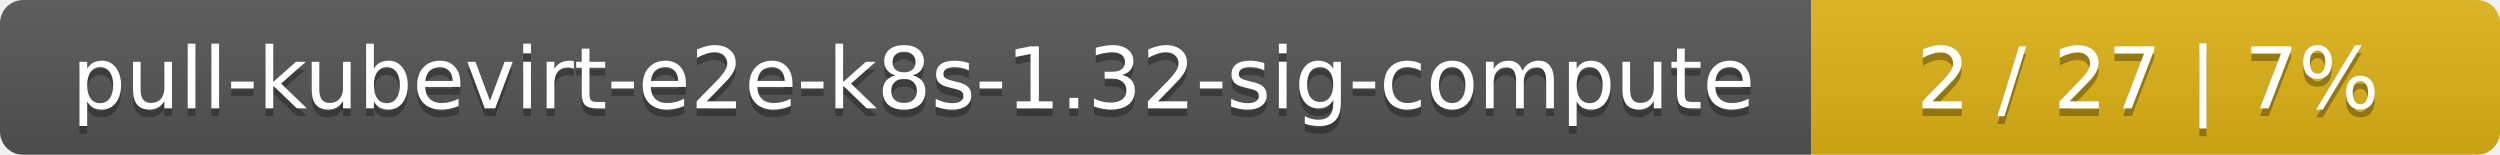
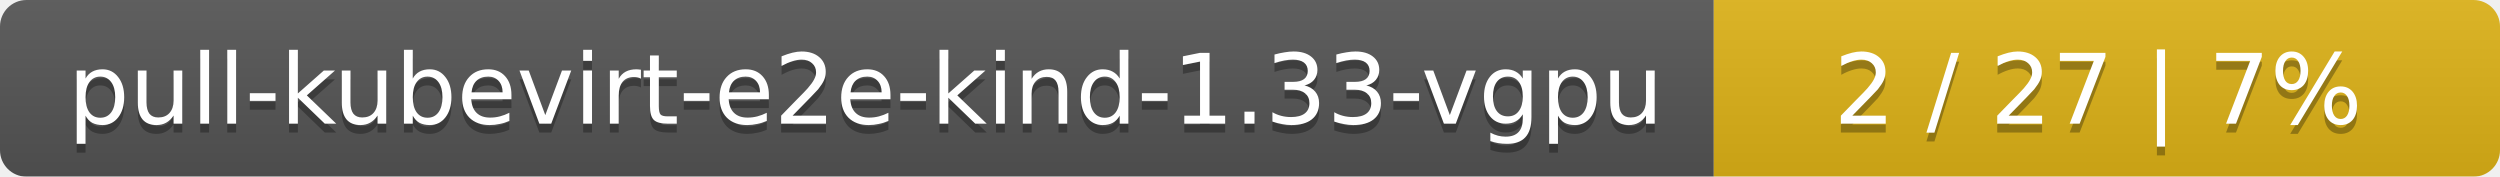
- <svg xmlns="http://www.w3.org/2000/svg" width="323" height="20">
+ <svg xmlns="http://www.w3.org/2000/svg" width="283" height="20">
  <linearGradient id="smooth" x2="0" y2="100%">
    <stop offset="0" stop-color="#bbb" stop-opacity=".1" />
    <stop offset="1" stop-opacity=".1" />
  </linearGradient>
  <mask id="round">
-     <rect width="323" height="20" rx="3" fill="#fff" />
+     <rect width="283" height="20" rx="3" fill="#fff" />
  </mask>
  <g mask="url(#round)">
-     <rect width="234" height="20" fill="#555" />
-     <rect x="234" width="89" height="20" fill="#dfb317" />
-     <rect width="323" height="20" fill="url(#smooth)" />
+     <rect width="194" height="20" fill="#555" />
+     <rect x="194" width="89" height="20" fill="#dfb317" />
+     <rect width="283" height="20" fill="url(#smooth)" />
  </g>
  <g fill="#fff" text-anchor="middle" font-family="DejaVu Sans,Verdana,Geneva,sans-serif" font-size="11">
-     <text x="118" y="15" fill="#010101" fill-opacity=".3">pull-kubevirt-e2e-k8s-1.32-sig-compute</text>
-     <text x="118" y="14">pull-kubevirt-e2e-k8s-1.32-sig-compute</text>
-     <text x="277.5" y="15" fill="#010101" fill-opacity=".3">2 / 27    |    7%</text>
-     <text x="277.5" y="14">2 / 27    |    7%</text>
+     <text x="98" y="15" fill="#010101" fill-opacity=".3">pull-kubevirt-e2e-kind-1.33-vgpu</text>
+     <text x="98" y="14">pull-kubevirt-e2e-kind-1.33-vgpu</text>
+     <text x="237.5" y="15" fill="#010101" fill-opacity=".3">2 / 27    |    7%</text>
+     <text x="237.5" y="14">2 / 27    |    7%</text>
  </g>
</svg>
